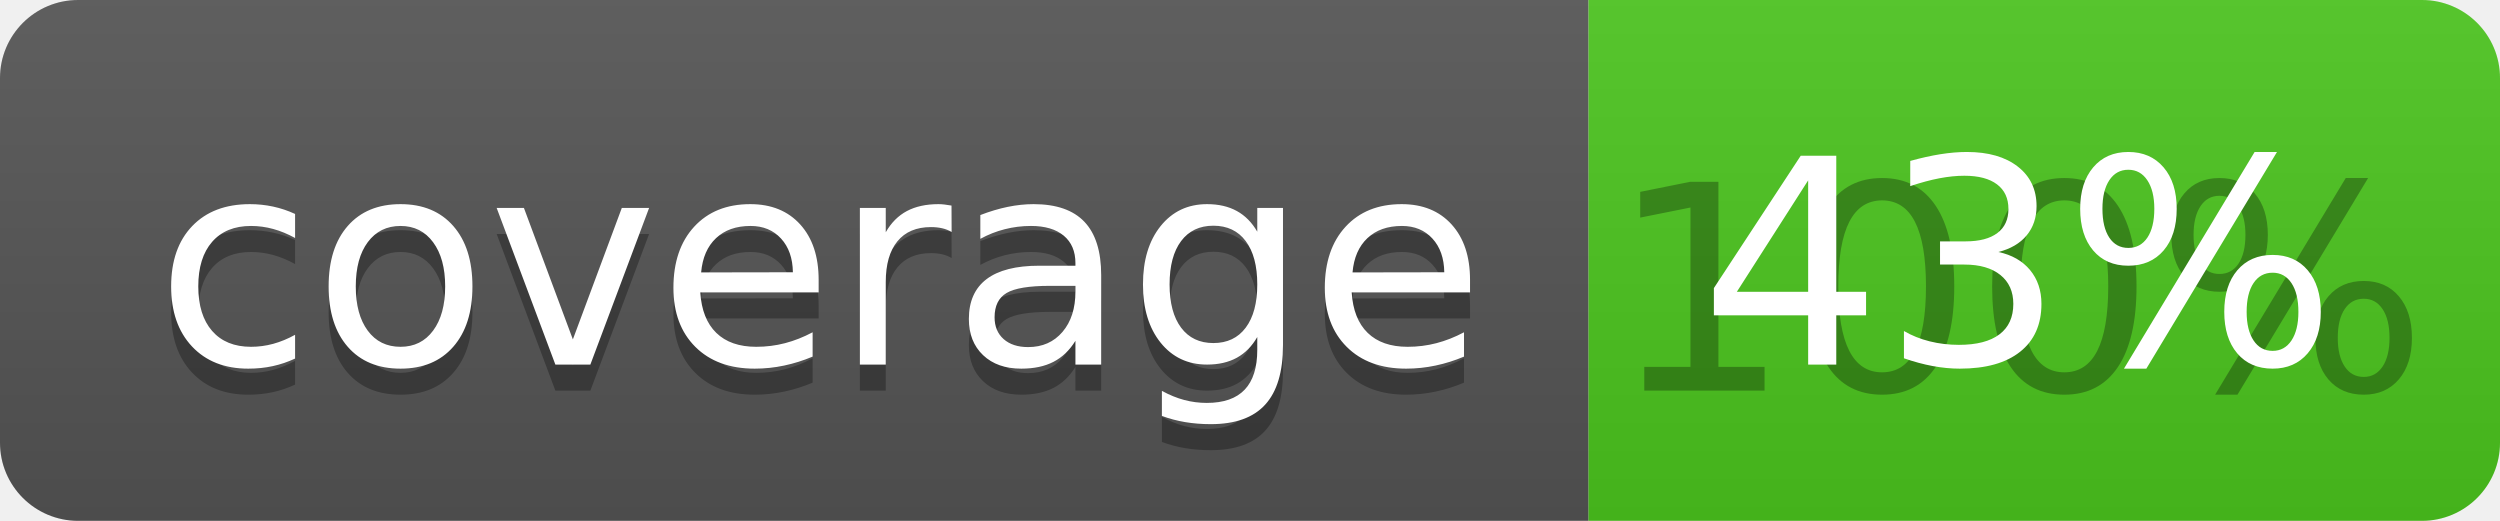
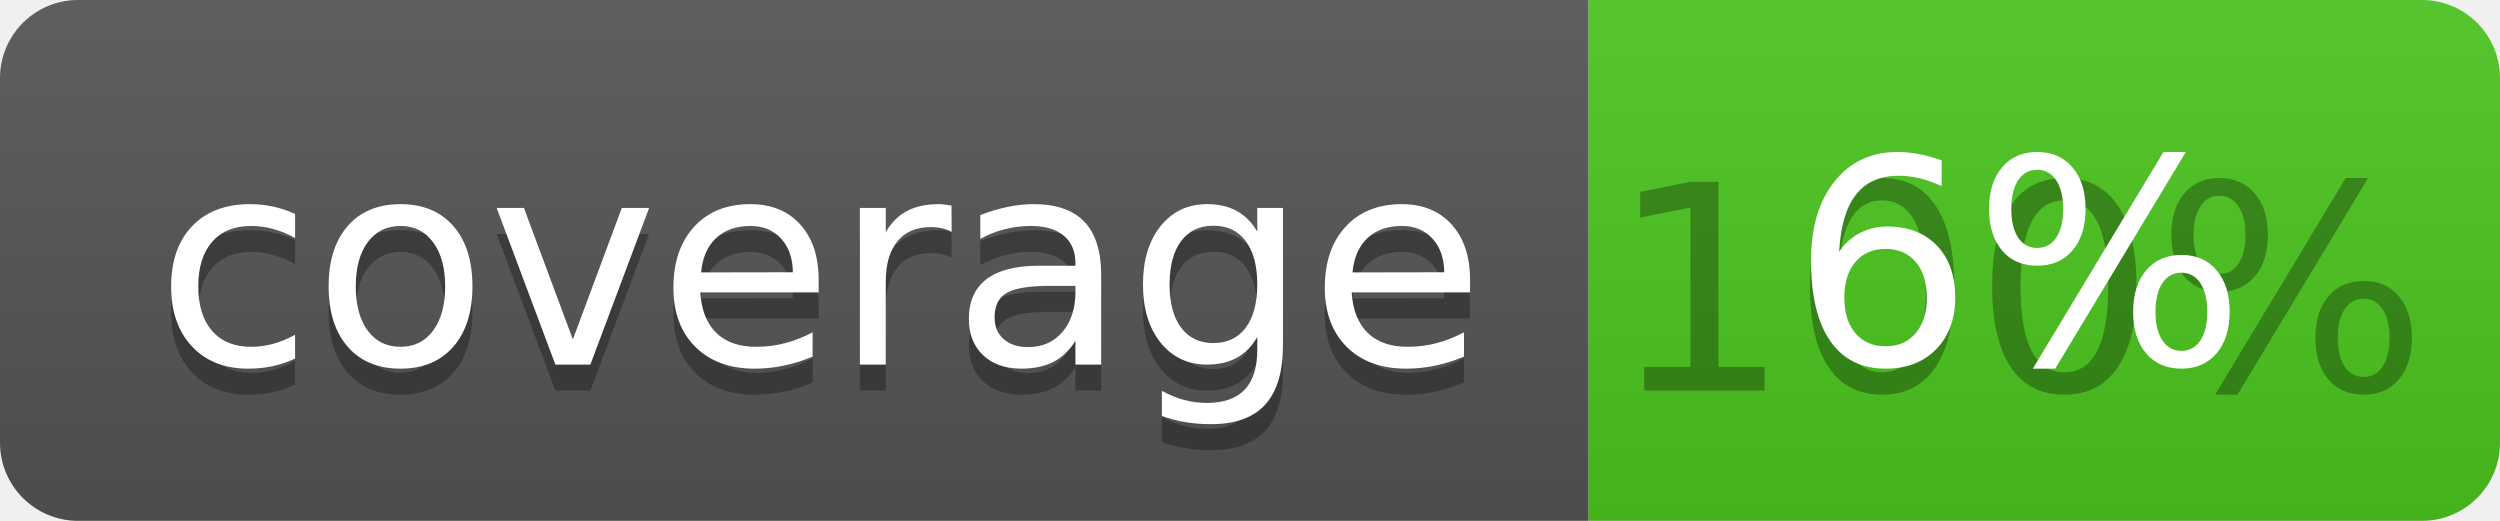
<svg xmlns="http://www.w3.org/2000/svg" width="96" height="20">
  <linearGradient id="b" x2="0" y2="100%">
    <stop offset="0" stop-color="#bbb" stop-opacity=".1" />
    <stop offset="1" stop-opacity=".1" />
  </linearGradient>
  <clipPath id="a">
    <rect width="96" height="20" rx="3" fill="#fff" />
  </clipPath>
  <g clip-path="url(#a)">
    <path fill="#555" d="M0 0h61v20H0z" />
    <path fill="#4CC61E" d="M61 0h35v20H61z" />
    <path fill="url(#b)" d="M0 0h96v20H0z" />
  </g>
  <g fill="#fff" text-anchor="middle" font-family="DejaVu Sans,Verdana,Geneva,sans-serif" font-size="110">
    <text x="315" y="150" fill="#010101" fill-opacity=".3" transform="scale(.1)" textLength="510">coverage</text>
    <text x="315" y="140" transform="scale(.1)" textLength="510">coverage</text>
    <text x="775" y="150" fill="#010101" fill-opacity=".3" transform="scale(.1)" textLength="250">100%</text>
-     <text x="775" y="140" transform="scale(.1)" textLength="250">43%</text>
+     <text x="775" y="140" transform="scale(.1)" textLength="250">6%</text>
  </g>
</svg>
